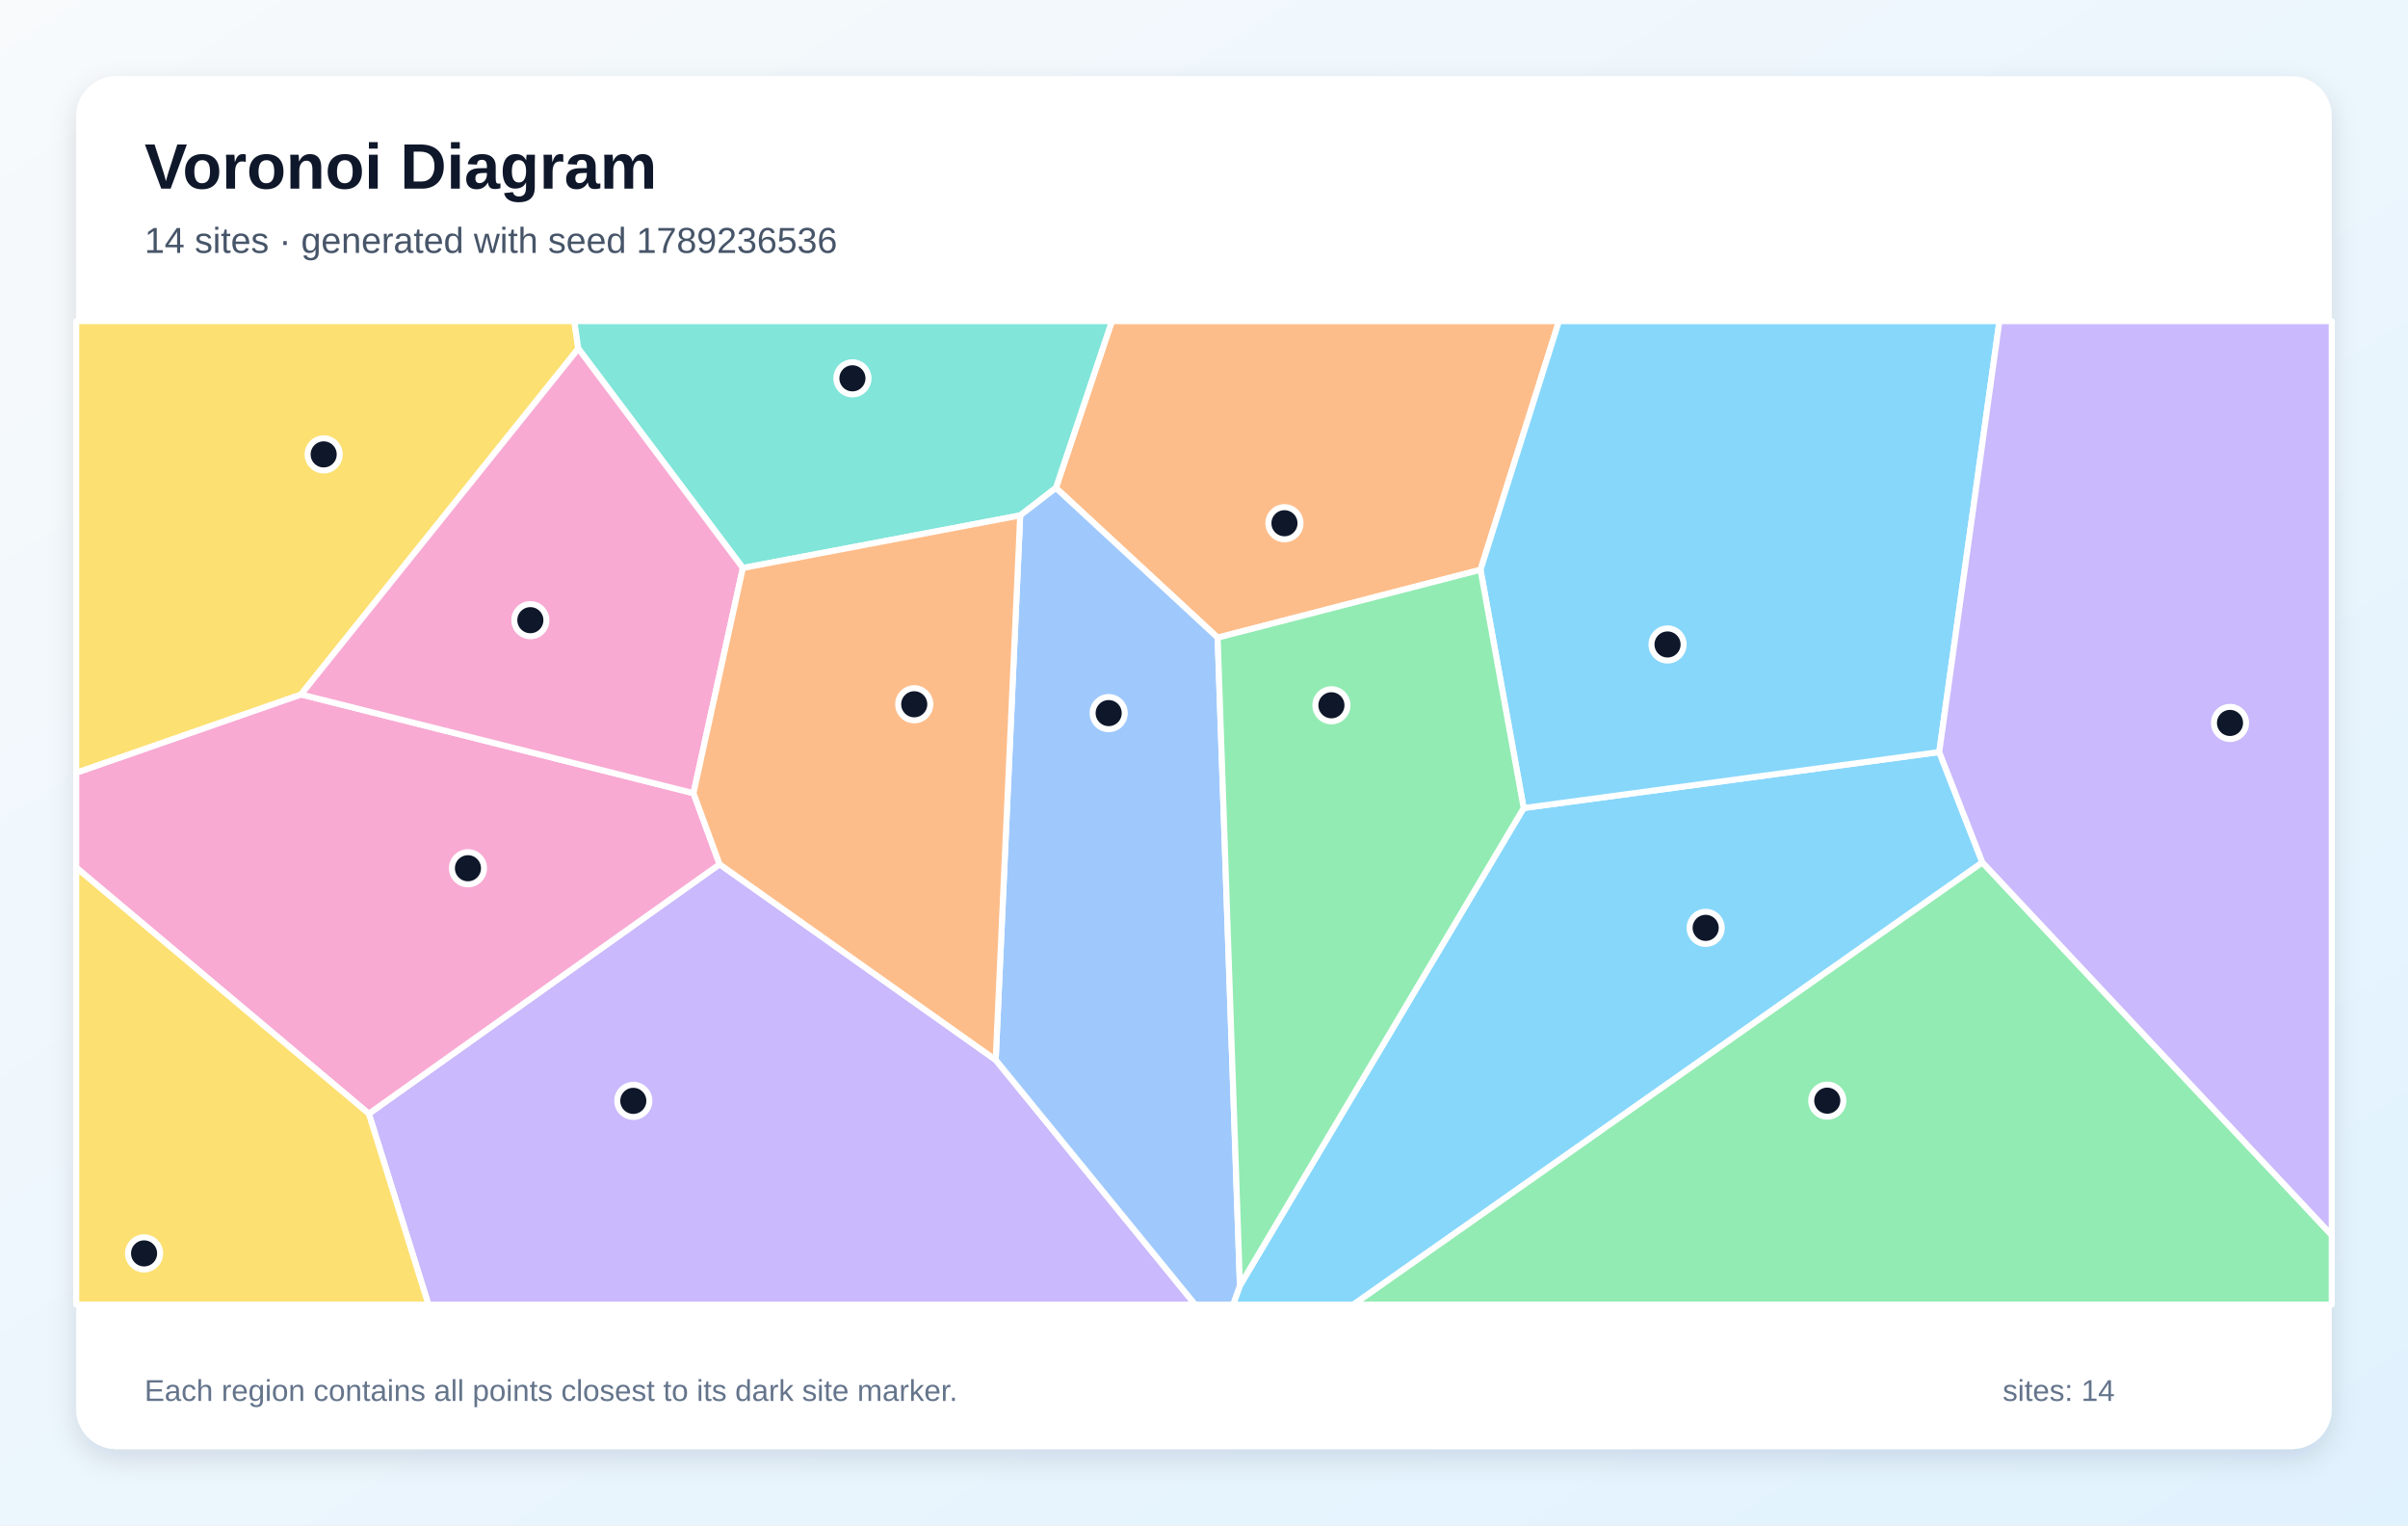
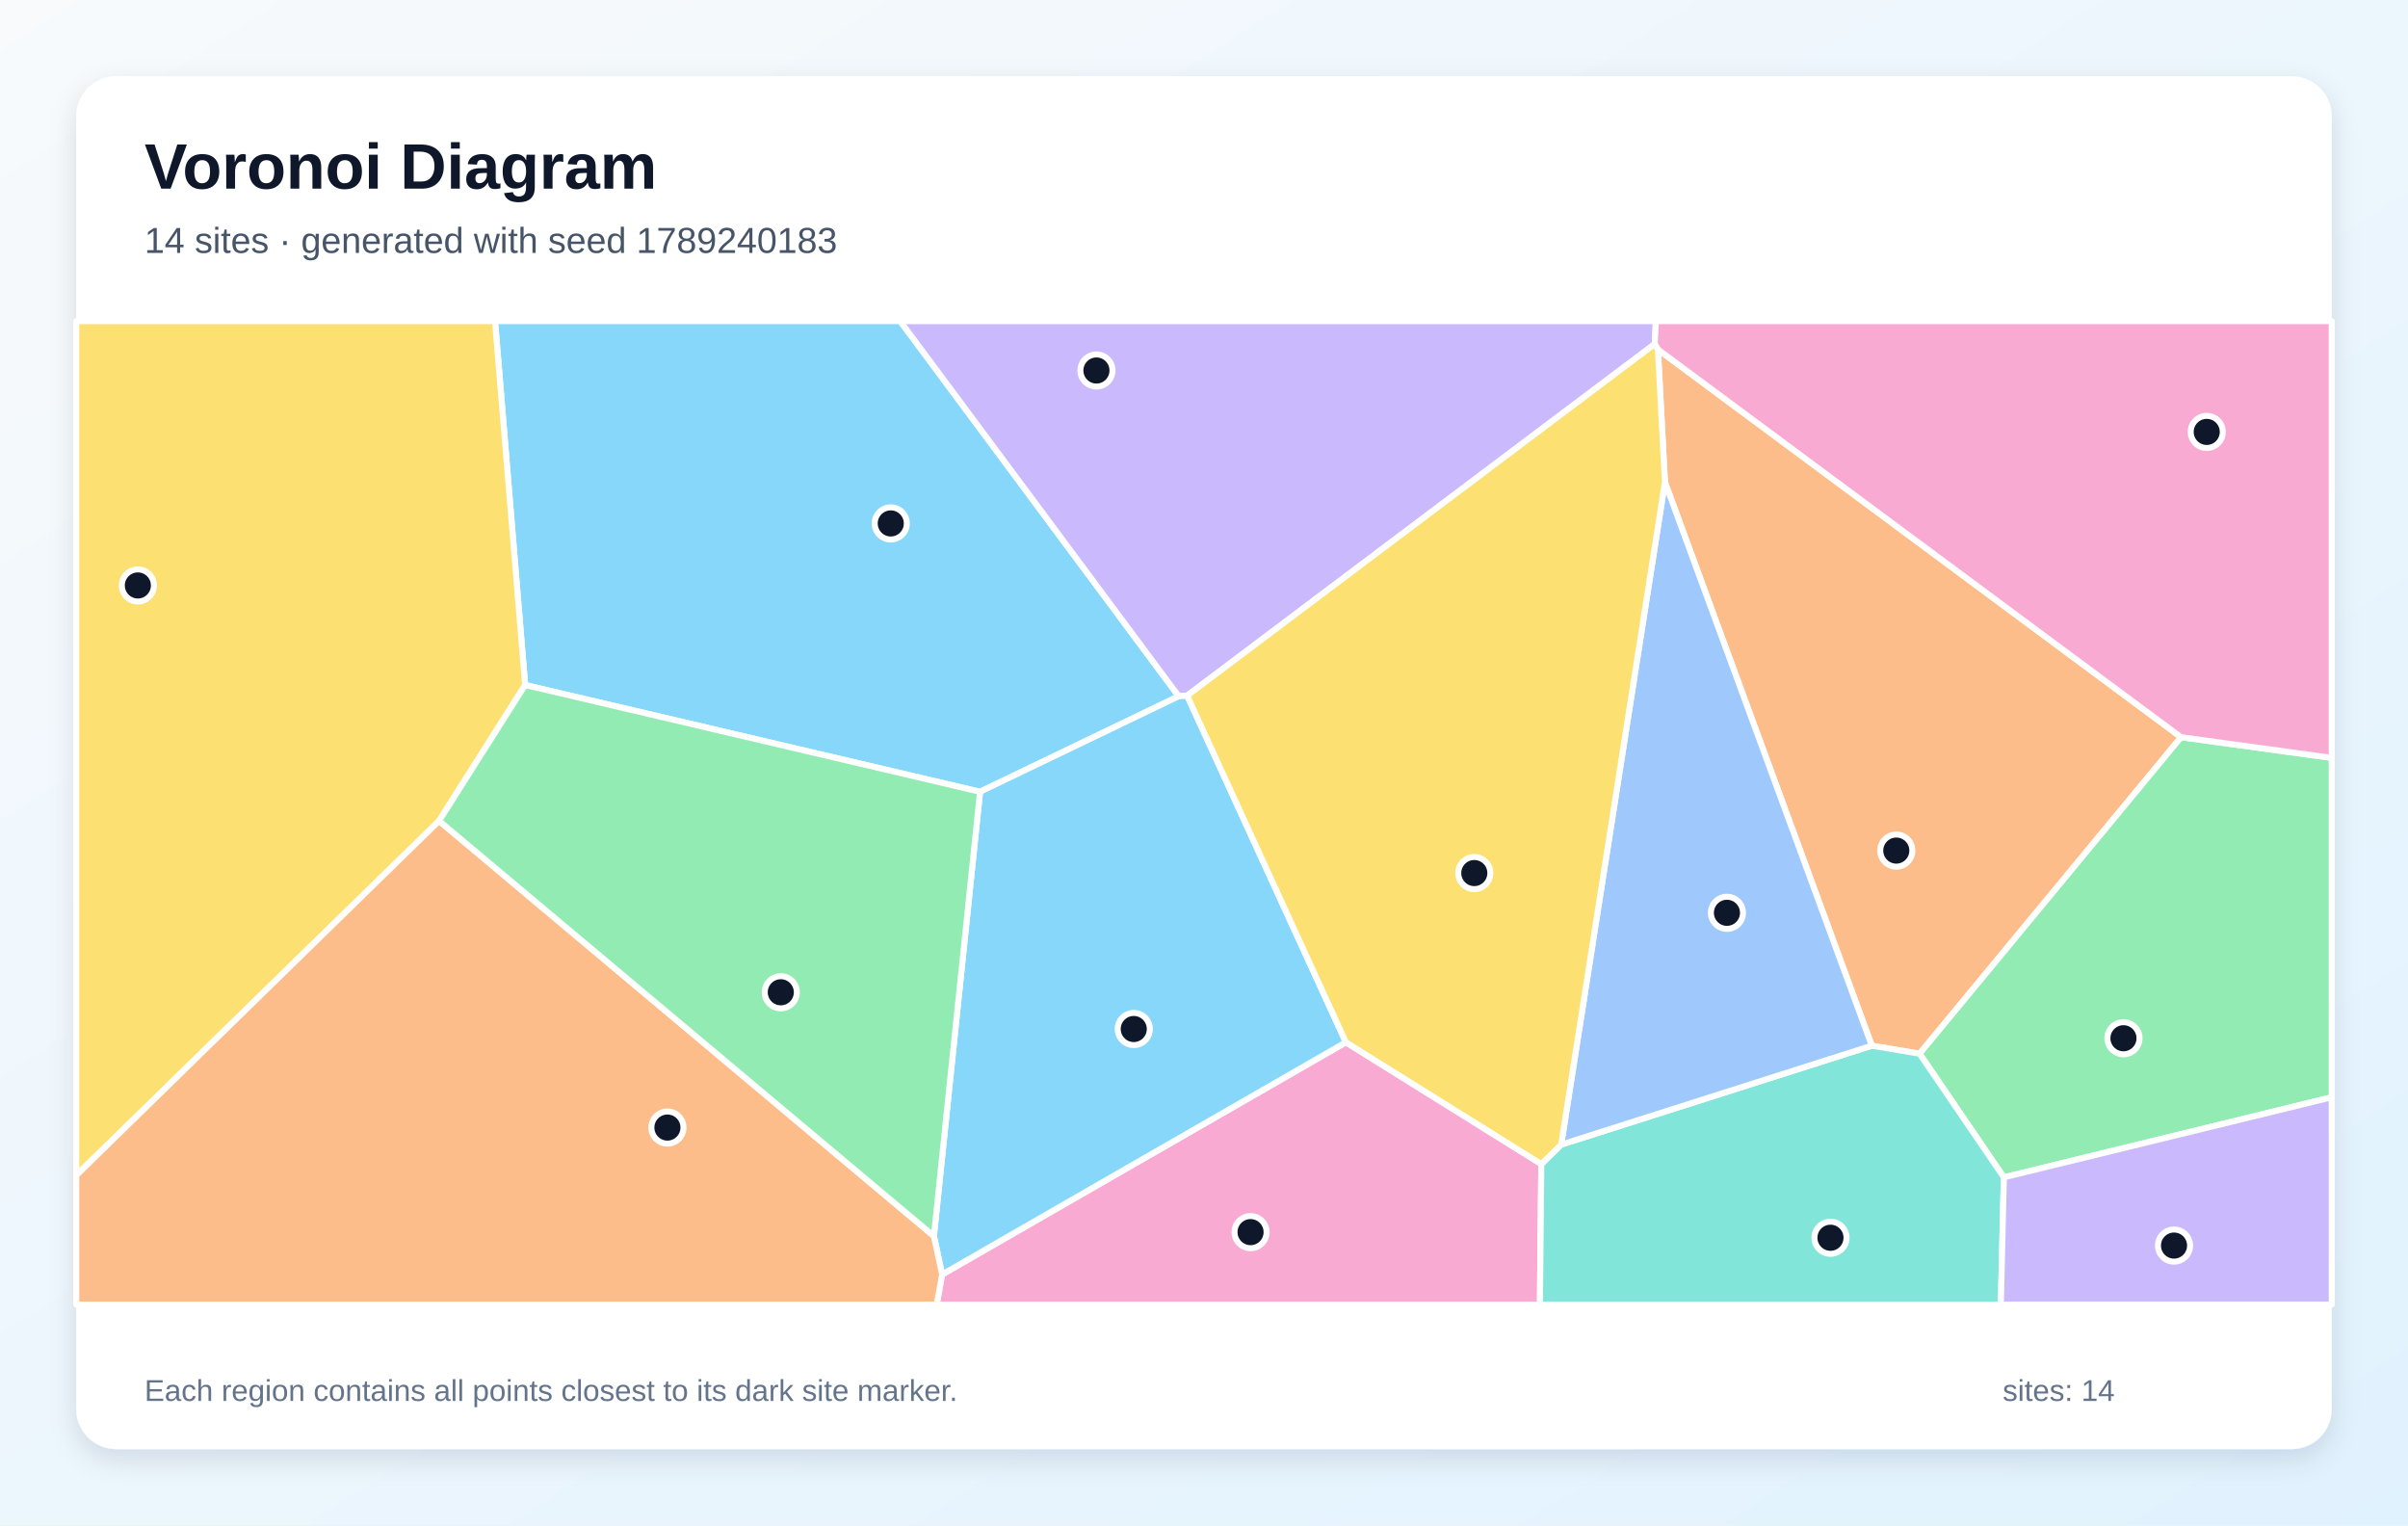
<svg xmlns="http://www.w3.org/2000/svg" width="1200" height="760" viewBox="0 0 1200 760" role="img" aria-labelledby="title description">
  <defs>
    <linearGradient id="background" x1="0" y1="0" x2="1" y2="1">
      <stop stop-color="#F8FAFC" />
      <stop offset="1" stop-color="#E0F2FE" />
    </linearGradient>
    <filter id="shadow" x="-10%" y="-10%" width="120%" height="120%">
      <feDropShadow dx="0" dy="5" stdDeviation="7" flood-color="#0F172A" flood-opacity=".12" />
    </filter>
  </defs>
  <rect width="1200" height="760" fill="url(#background)" />
  <rect x="38" y="38" width="1124" height="684" rx="20" fill="#FFFFFF" filter="url(#shadow)" />
  <g font-family="Arial, sans-serif">
    <text x="72" y="94" font-size="32" font-weight="700" fill="#0F172A">Voronoi Diagram</text>
-     <text x="72" y="126" font-size="18" fill="#475569">14 sites · generated with seed 1789236536</text>
+     <text x="72" y="126" font-size="18" fill="#475569">14 sites · generated with seed 1789240183</text>
  </g>
  <g stroke="#FFFFFF" stroke-width="3" stroke-linejoin="round">
-     <polygon points="617.9,640.5 759.3,402.6 966.4,374.7 987.9,429.7 674.5,650.0 614.5,650.0" fill="#38BDF8" fill-opacity="0.60" />
-     <polygon points="183.8,554.9 358.6,430.6 496.2,528.1 595.6,650.0 213.5,650.0" fill="#A78BFA" fill-opacity="0.60" />
-     <polygon points="38.0,432.3 38.0,385.0 150.0,346.0 345.6,395.2 358.6,430.6 183.8,554.9" fill="#F472B6" fill-opacity="0.60" />
-     <polygon points="737.8,283.9 606.8,317.7 526.2,243.1 554.1,160.0 776.9,160.0" fill="#FB923C" fill-opacity="0.60" />
-     <polygon points="288.2,173.7 150.0,346.0 38.0,385.0 38.0,160.0 286.2,160.0" fill="#FACC15" fill-opacity="0.60" />
-     <polygon points="987.9,429.7 1162.0,615.4 1162.0,650.0 674.5,650.0" fill="#4ADE80" fill-opacity="0.60" />
-     <polygon points="526.2,243.1 508.4,256.8 370.2,283.0 288.2,173.7 286.2,160.0 554.1,160.0" fill="#2DD4BF" fill-opacity="0.60" />
-     <polygon points="496.2,528.1 508.4,256.8 526.2,243.1 606.8,317.7 617.9,640.5 614.5,650.0 595.6,650.0" fill="#60A5FA" fill-opacity="0.60" />
-     <polygon points="966.4,374.7 759.3,402.6 737.8,283.9 776.9,160.0 996.4,160.0" fill="#38BDF8" fill-opacity="0.60" />
-     <polygon points="987.9,429.7 966.4,374.7 996.4,160.0 1162.0,160.0 1162.0,615.4" fill="#A78BFA" fill-opacity="0.60" />
-     <polygon points="370.2,283.0 345.6,395.2 150.0,346.0 288.2,173.7" fill="#F472B6" fill-opacity="0.60" />
-     <polygon points="496.2,528.1 358.6,430.6 345.6,395.2 370.2,283.0 508.4,256.8" fill="#FB923C" fill-opacity="0.60" />
-     <polygon points="38.0,432.3 183.8,554.9 213.5,650.0 38.0,650.0" fill="#FACC15" fill-opacity="0.60" />
-     <polygon points="606.8,317.7 737.8,283.9 759.3,402.6 617.9,640.5" fill="#4ADE80" fill-opacity="0.60" />
+     <polygon points="488.4,394.5 261.7,341.3 246.7,160.0 448.6,160.0 587.4,346.9" fill="#38BDF8" fill-opacity="0.60" />
+     <polygon points="824.6,171.4 591.6,346.6 587.4,346.9 448.6,160.0 825.2,160.0" fill="#A78BFA" fill-opacity="0.60" />
+     <polygon points="469.5,635.0 670.7,519.3 768.1,580.0 767.4,650.0 466.8,650.0" fill="#F472B6" fill-opacity="0.60" />
+     <polygon points="826.2,174.1 1086.9,367.3 956.6,525.0 932.8,521.0 829.7,240.2" fill="#FB923C" fill-opacity="0.60" />
+     <polygon points="218.8,409.0 38.0,585.6 38.0,160.0 246.7,160.0 261.7,341.3" fill="#FACC15" fill-opacity="0.60" />
+     <polygon points="998.6,586.6 956.6,525.0 1086.9,367.3 1162.0,377.6 1162.0,546.7" fill="#4ADE80" fill-opacity="0.60" />
+     <polygon points="768.1,580.0 778.0,570.3 932.8,521.0 956.6,525.0 998.6,586.6 997.1,650.0 767.4,650.0" fill="#2DD4BF" fill-opacity="0.60" />
+     <polygon points="778.0,570.3 829.7,240.2 932.8,521.0" fill="#60A5FA" fill-opacity="0.60" />
+     <polygon points="465.4,615.9 488.4,394.5 587.4,346.9 591.6,346.6 670.7,519.3 469.5,635.0" fill="#38BDF8" fill-opacity="0.60" />
+     <polygon points="998.6,586.6 1162.0,546.7 1162.0,650.0 997.1,650.0" fill="#A78BFA" fill-opacity="0.60" />
+     <polygon points="1086.9,367.3 826.2,174.1 824.6,171.4 825.2,160.0 1162.0,160.0 1162.0,377.6" fill="#F472B6" fill-opacity="0.60" />
+     <polygon points="38.0,585.6 218.8,409.0 465.4,615.9 469.5,635.0 466.8,650.0 38.0,650.0" fill="#FB923C" fill-opacity="0.60" />
+     <polygon points="826.2,174.1 829.7,240.2 778.0,570.3 768.1,580.0 670.7,519.3 591.6,346.6 824.6,171.4" fill="#FACC15" fill-opacity="0.60" />
+     <polygon points="218.8,409.0 261.7,341.3 488.4,394.5 465.4,615.9" fill="#4ADE80" fill-opacity="0.60" />
  </g>
  <g>
-     <circle cx="850.0" cy="462.3" r="8" fill="#0F172A" stroke="#FFFFFF" stroke-width="3" />
-     <circle cx="315.6" cy="548.5" r="8" fill="#0F172A" stroke="#FFFFFF" stroke-width="3" />
-     <circle cx="233.2" cy="432.6" r="8" fill="#0F172A" stroke="#FFFFFF" stroke-width="3" />
-     <circle cx="640.1" cy="260.7" r="8" fill="#0F172A" stroke="#FFFFFF" stroke-width="3" />
-     <circle cx="161.3" cy="226.4" r="8" fill="#0F172A" stroke="#FFFFFF" stroke-width="3" />
-     <circle cx="910.6" cy="548.4" r="8" fill="#0F172A" stroke="#FFFFFF" stroke-width="3" />
-     <circle cx="424.8" cy="188.5" r="8" fill="#0F172A" stroke="#FFFFFF" stroke-width="3" />
-     <circle cx="552.5" cy="355.3" r="8" fill="#0F172A" stroke="#FFFFFF" stroke-width="3" />
-     <circle cx="831.0" cy="321.1" r="8" fill="#0F172A" stroke="#FFFFFF" stroke-width="3" />
-     <circle cx="1111.3" cy="360.2" r="8" fill="#0F172A" stroke="#FFFFFF" stroke-width="3" />
-     <circle cx="264.3" cy="309.0" r="8" fill="#0F172A" stroke="#FFFFFF" stroke-width="3" />
-     <circle cx="455.6" cy="350.9" r="8" fill="#0F172A" stroke="#FFFFFF" stroke-width="3" />
-     <circle cx="71.8" cy="624.5" r="8" fill="#0F172A" stroke="#FFFFFF" stroke-width="3" />
-     <circle cx="663.5" cy="351.4" r="8" fill="#0F172A" stroke="#FFFFFF" stroke-width="3" />
+     <circle cx="443.9" cy="260.8" r="8" fill="#0F172A" stroke="#FFFFFF" stroke-width="3" />
+     <circle cx="546.4" cy="184.6" r="8" fill="#0F172A" stroke="#FFFFFF" stroke-width="3" />
+     <circle cx="623.2" cy="613.9" r="8" fill="#0F172A" stroke="#FFFFFF" stroke-width="3" />
+     <circle cx="945.0" cy="423.8" r="8" fill="#0F172A" stroke="#FFFFFF" stroke-width="3" />
+     <circle cx="68.7" cy="291.7" r="8" fill="#0F172A" stroke="#FFFFFF" stroke-width="3" />
+     <circle cx="1058.2" cy="517.3" r="8" fill="#0F172A" stroke="#FFFFFF" stroke-width="3" />
+     <circle cx="912.2" cy="616.7" r="8" fill="#0F172A" stroke="#FFFFFF" stroke-width="3" />
+     <circle cx="860.6" cy="454.8" r="8" fill="#0F172A" stroke="#FFFFFF" stroke-width="3" />
+     <circle cx="565.0" cy="512.7" r="8" fill="#0F172A" stroke="#FFFFFF" stroke-width="3" />
+     <circle cx="1083.4" cy="620.6" r="8" fill="#0F172A" stroke="#FFFFFF" stroke-width="3" />
+     <circle cx="1099.7" cy="215.2" r="8" fill="#0F172A" stroke="#FFFFFF" stroke-width="3" />
+     <circle cx="332.6" cy="561.8" r="8" fill="#0F172A" stroke="#FFFFFF" stroke-width="3" />
+     <circle cx="734.7" cy="435.0" r="8" fill="#0F172A" stroke="#FFFFFF" stroke-width="3" />
+     <circle cx="389.1" cy="494.4" r="8" fill="#0F172A" stroke="#FFFFFF" stroke-width="3" />
  </g>
  <g font-family="Arial, sans-serif" font-size="15" fill="#64748B">
    <text x="72" y="698">Each region contains all points closest to its dark site marker.</text>
    <text x="998" y="698">sites: 14</text>
  </g>
</svg>
